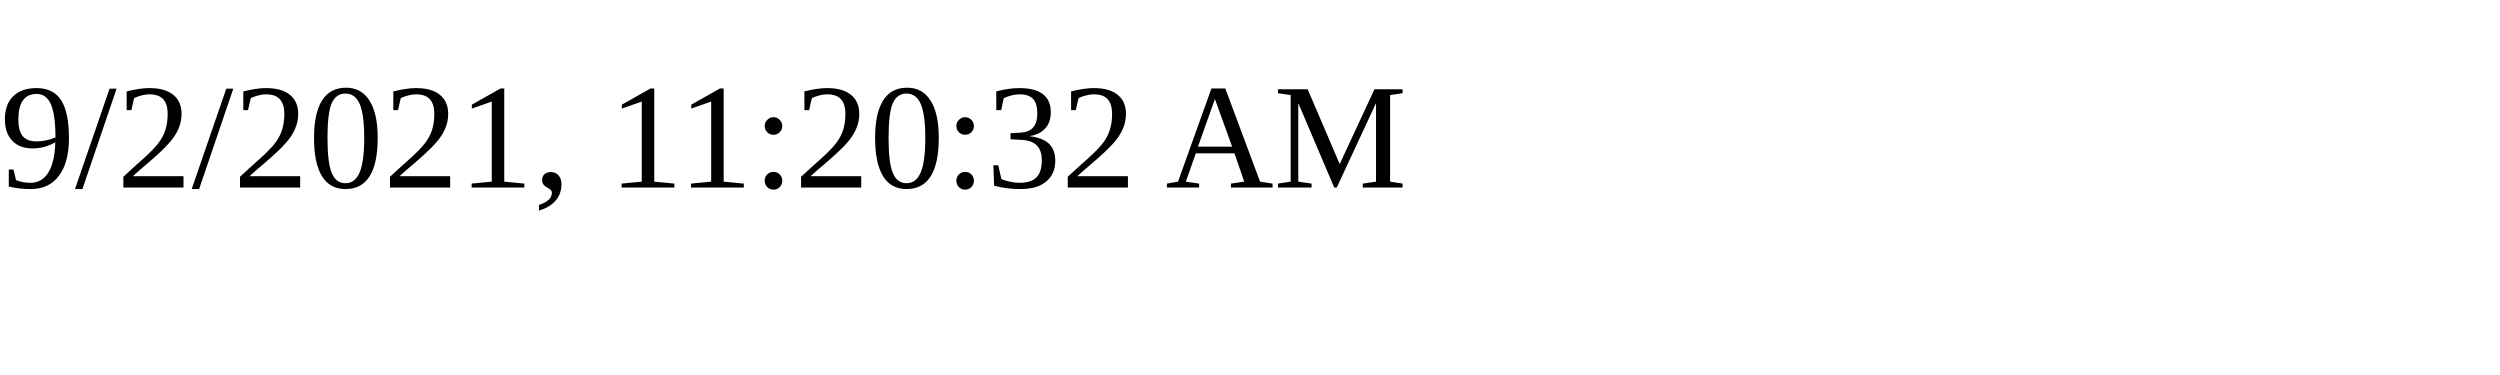
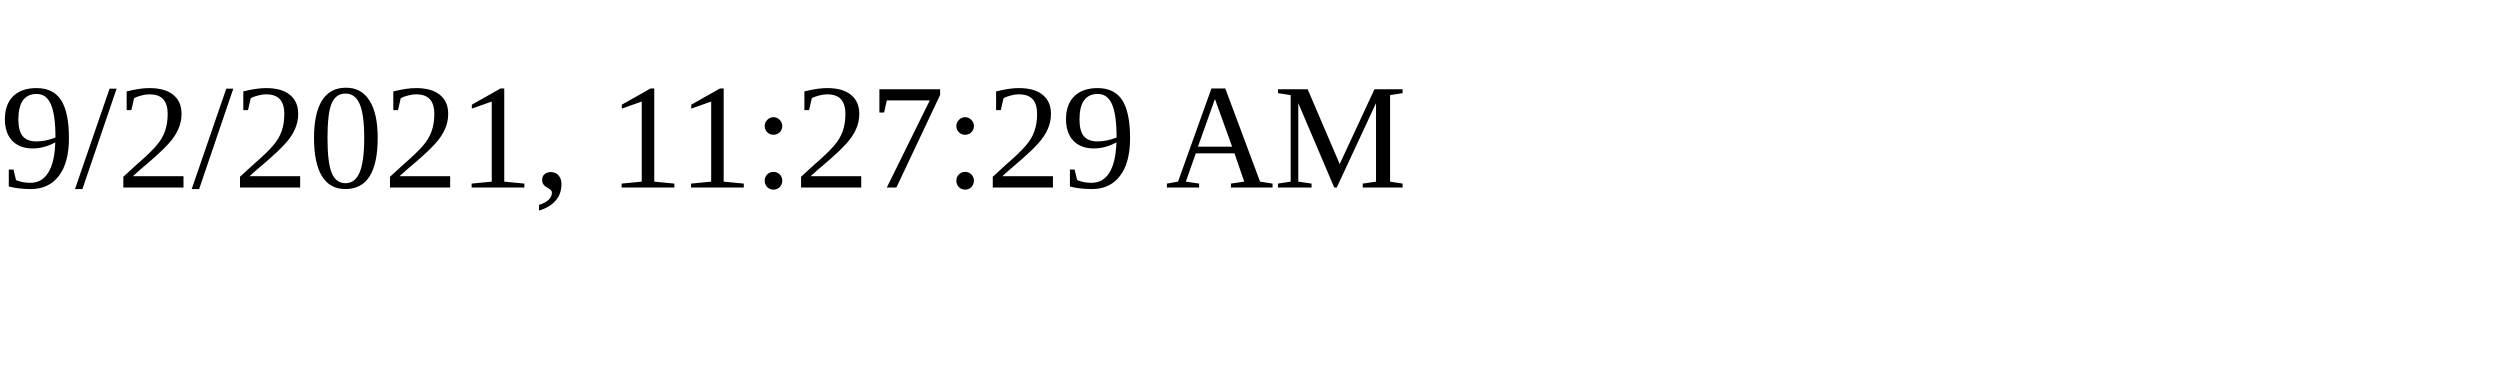
<svg xmlns="http://www.w3.org/2000/svg" height="30" width="200">
-   <text x="0" y="15">9/2/2021, 11:20:32 AM</text>
+   <text x="0" y="15">9/2/2021, 11:27:29 AM</text>
</svg>
